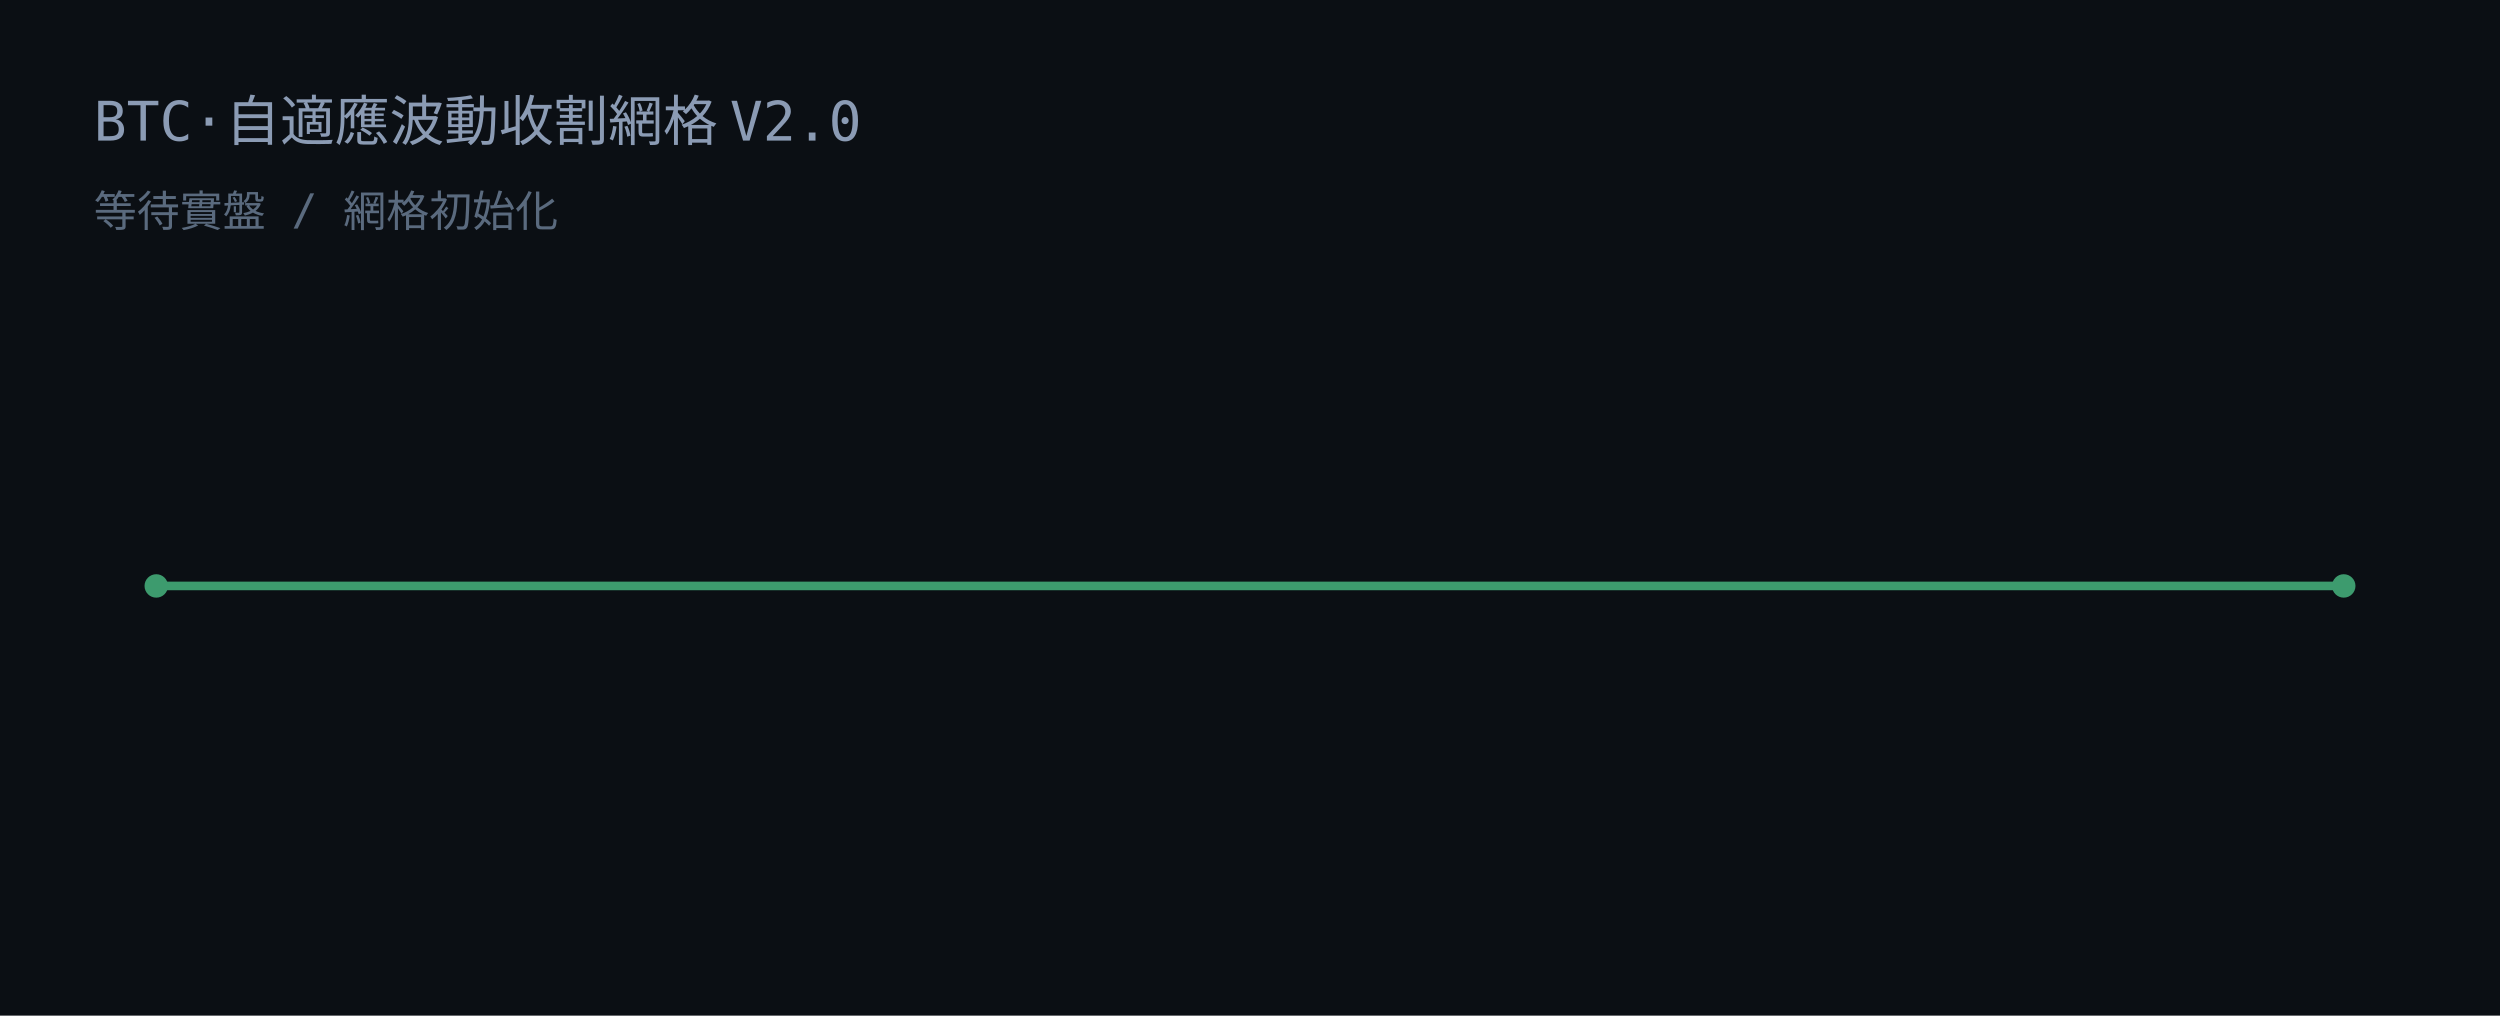
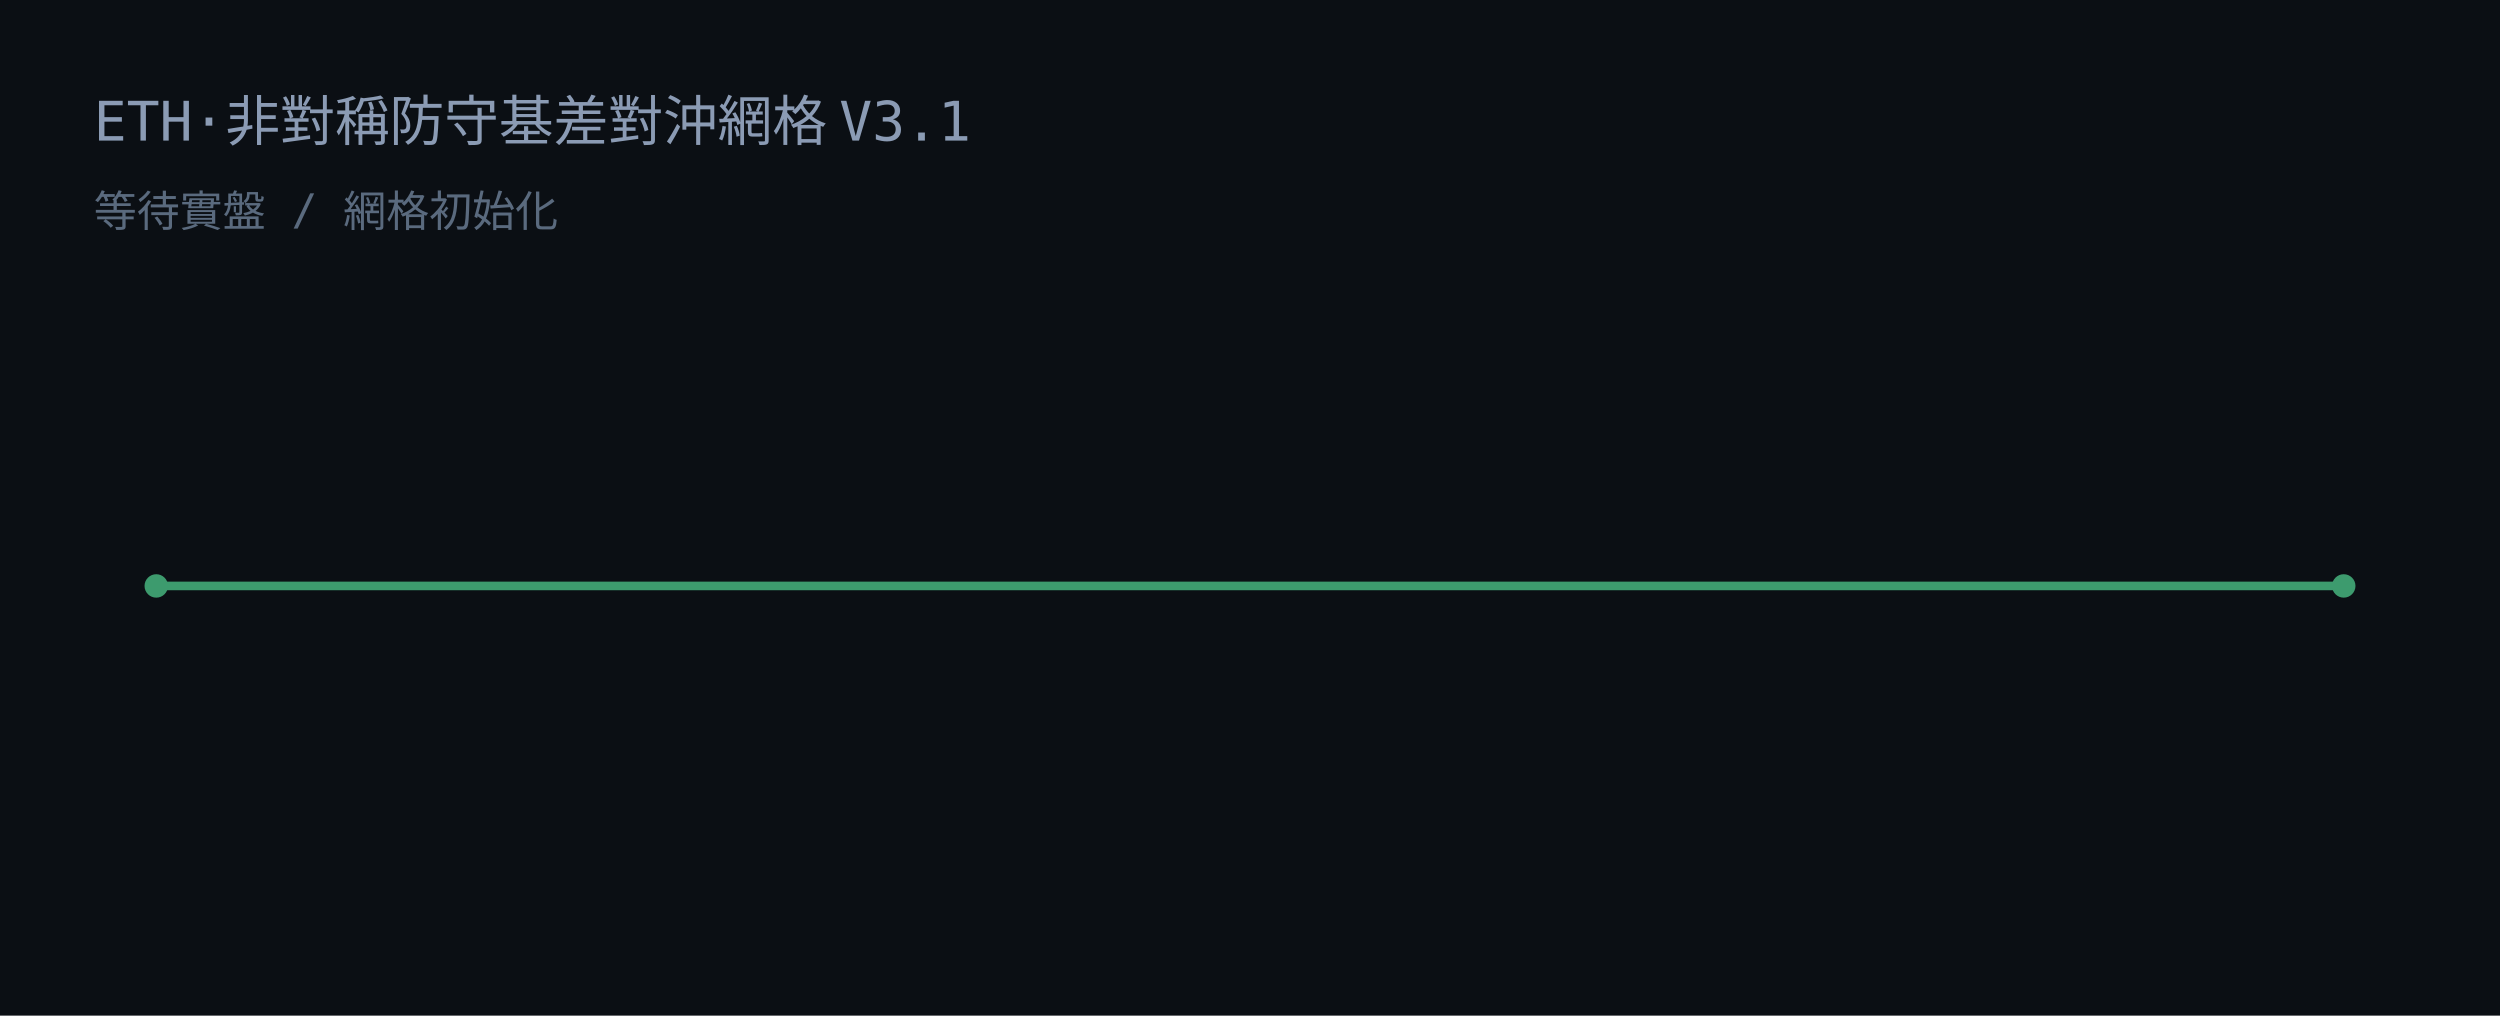
<svg xmlns="http://www.w3.org/2000/svg" width="640" height="260" viewBox="0 0 640 260">
  <rect width="640" height="260" fill="#0b0f14" />
-   <text x="24" y="36" fill="#8b9bb4" font-family="JetBrains Mono, Consolas, monospace" font-size="14">BTC·自適應波動收割網格 V2.0</text>
+   <text x="24" y="36" fill="#8b9bb4" font-family="JetBrains Mono, Consolas, monospace" font-size="14">ETH·非對稱防守基差對沖網格 V3.1</text>
  <text x="24" y="58" fill="#5a6a7e" font-family="JetBrains Mono, Consolas, monospace" font-size="11">等待實盤 / 網格初始化</text>
  <line x1="40" y1="150" x2="600" y2="150" stroke="#3d9b6e" stroke-width="2.2" />
  <circle cx="40" cy="150" r="3" fill="#3d9b6e" />
  <circle cx="600" cy="150" r="3" fill="#3d9b6e" />
</svg>
